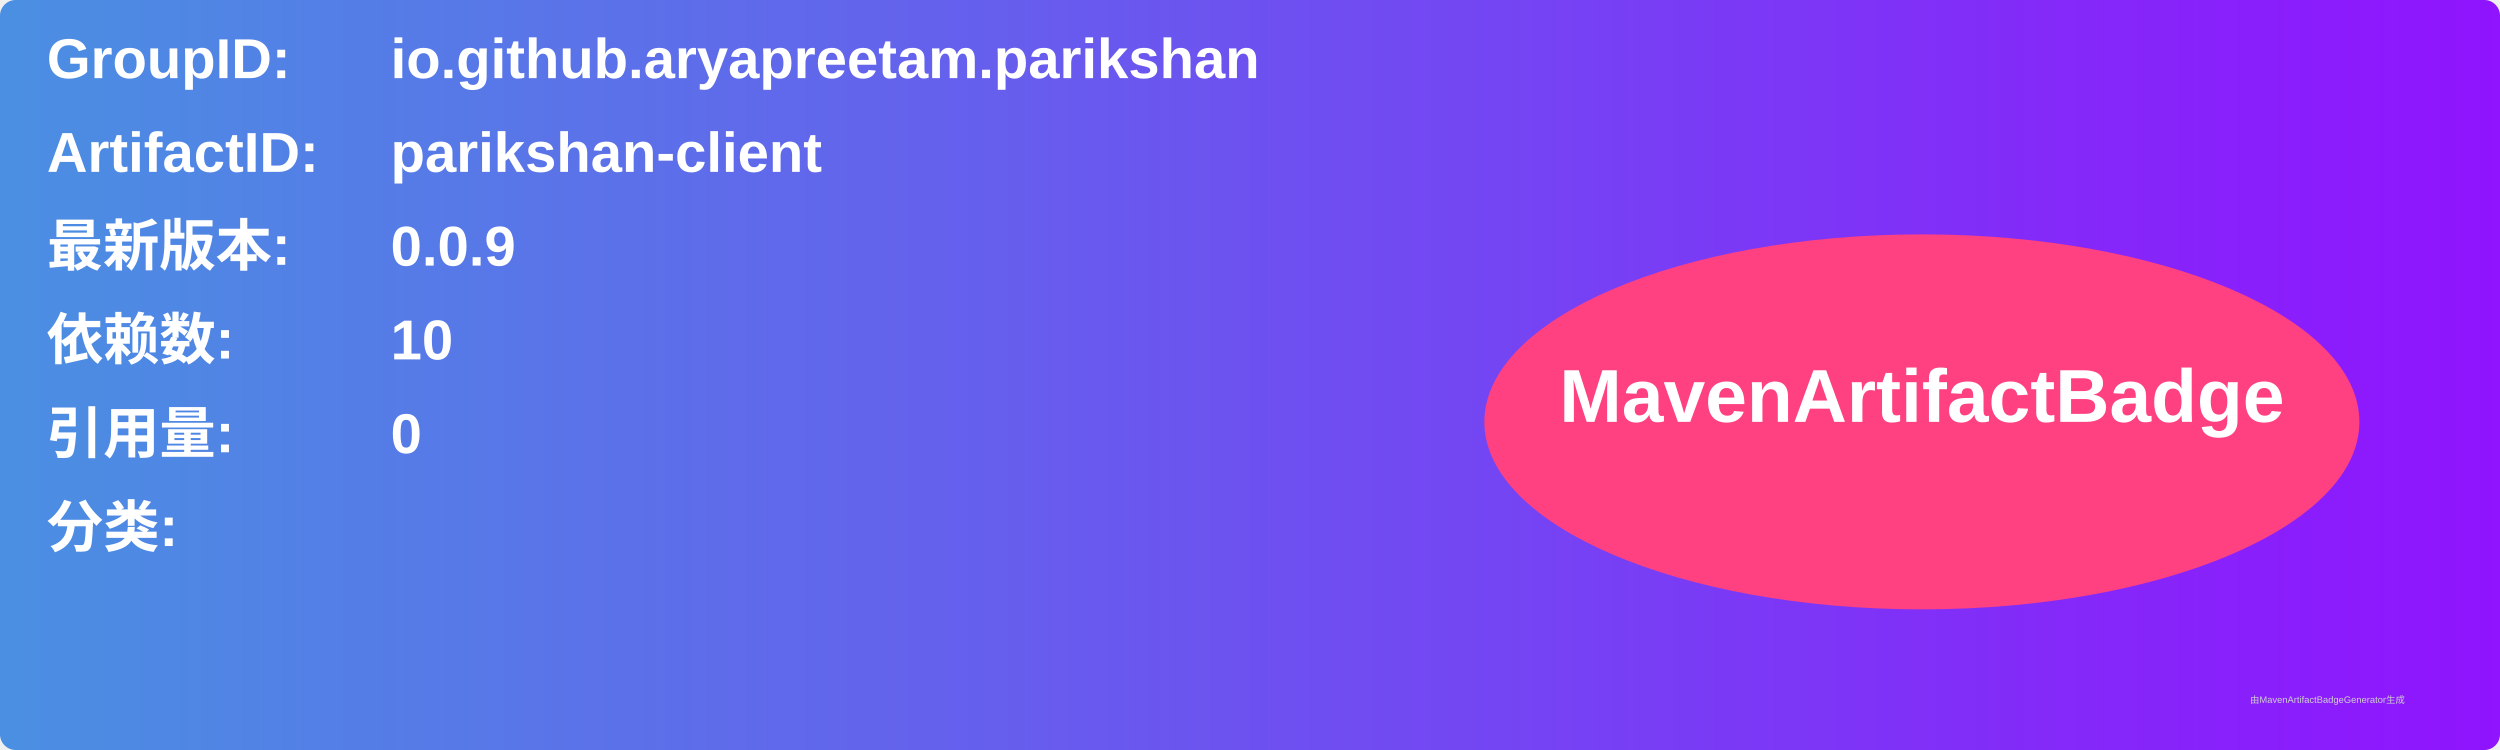
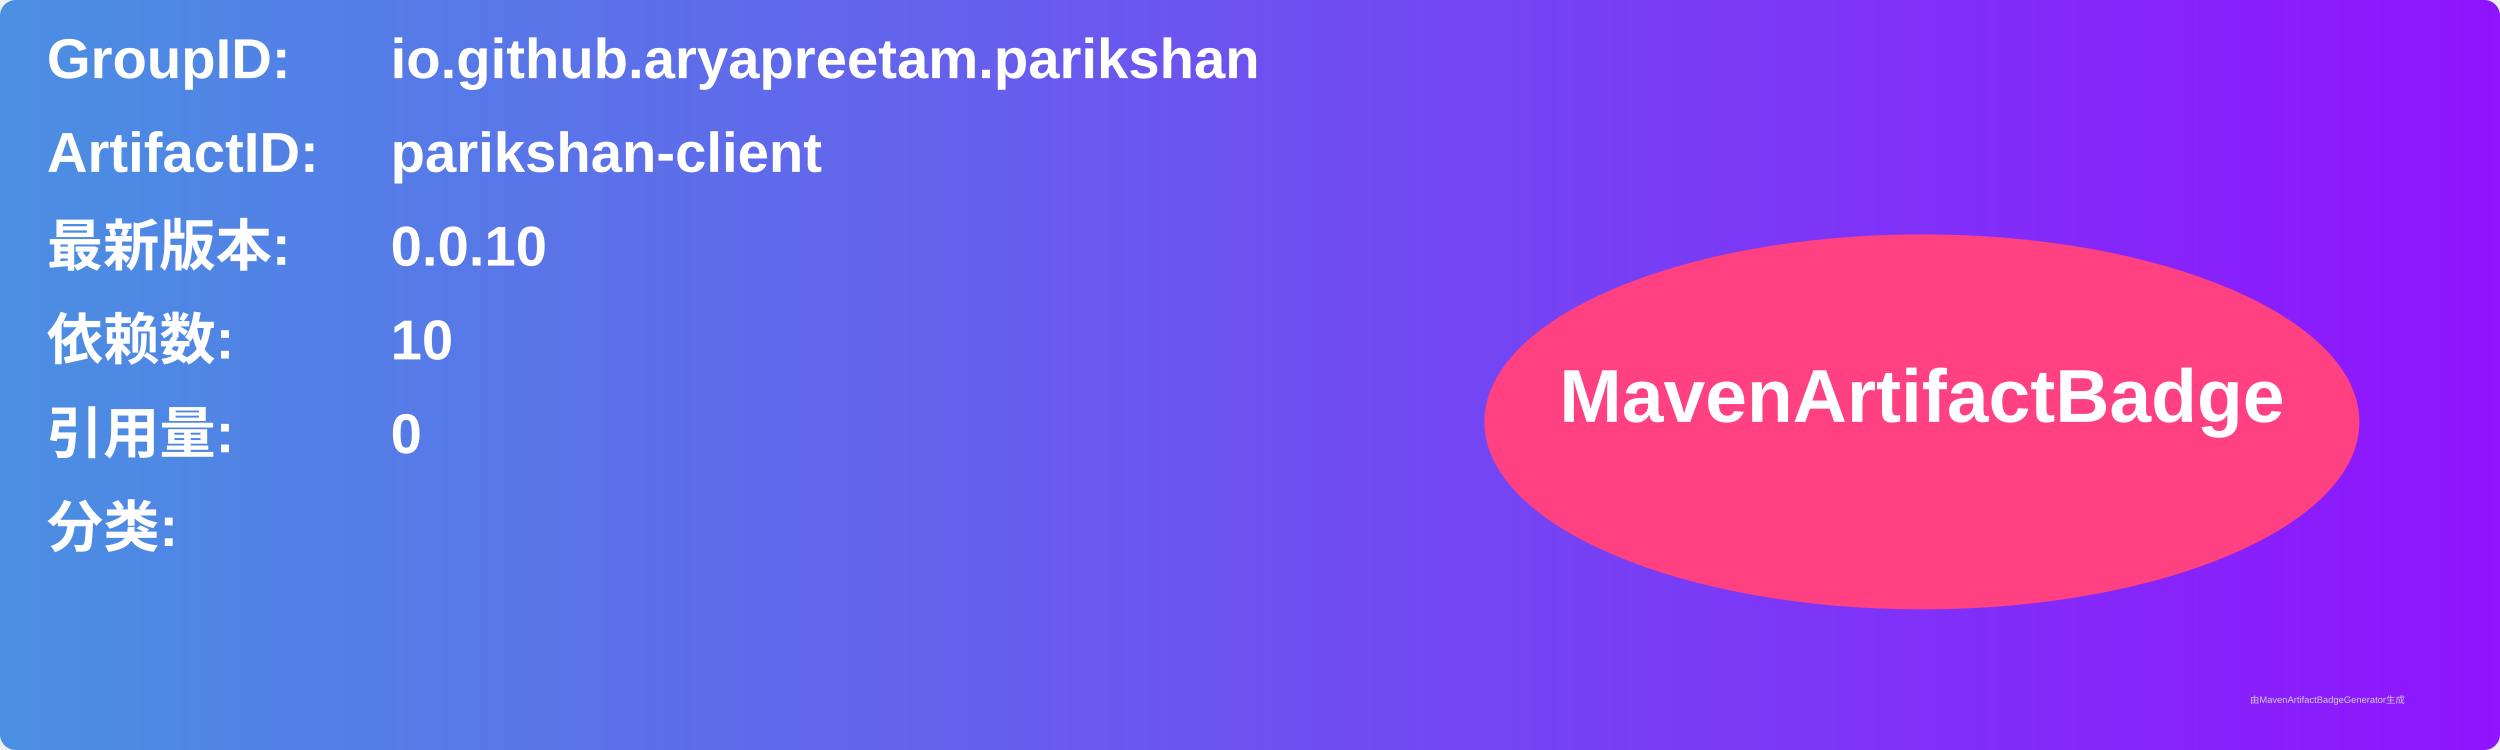
<svg xmlns="http://www.w3.org/2000/svg" width="800" height="240" viewBox="0 0 800 240">
  <linearGradient id="grad" x1="0%" y1="0%" x2="100%" y2="0%">
    <stop offset="0%" stop-color="#4a90e2" />
    <stop offset="100%" stop-color="#9013fe" />
  </linearGradient>
  <rect width="100%" height="100%" rx="5" ry="5" fill="url(#grad)" />
  <g transform="translate(15, 15)">
    <text x="0" y="10" font-family="Arial" font-size="18" fill="white" font-weight="bold" width="260">GroupID:</text>
    <text x="110" y="10" font-family="Arial" font-size="18" fill="white" font-weight="bold" width="460">io.github.aryapreetam.parikshan</text>
    <text x="0" y="40" font-family="Arial" font-size="18" fill="white" font-weight="bold" width="260">ArtifactID:</text>
    <text x="110" y="40" font-family="Arial" font-size="18" fill="white" font-weight="bold" width="460">parikshan-client</text>
    <text x="0" y="70" font-family="Arial" font-size="18" fill="white" font-weight="bold">最新版本:</text>
    <text x="110" y="70" font-family="Arial" font-size="18" fill="white" font-weight="bold">
-       <tspan font-weight="bold">0.0.9</tspan>
+       <tspan font-weight="bold">0.0.10</tspan>
    </text>
    <text x="0" y="100" font-family="Arial" font-size="18" fill="white" font-weight="bold">依赖数: </text>
    <text x="110" y="100" font-family="Arial" font-size="18" fill="white">
      <tspan font-weight="bold">10</tspan>
    </text>
    <text x="0" y="130" font-family="Arial" font-size="18" fill="white" font-weight="bold">引用量: </text>
    <text x="110" y="130" font-family="Arial" font-size="18" fill="white">
      <tspan font-weight="bold">0</tspan>
    </text>
    <text x="0" y="160" font-family="Arial" font-size="18" fill="white" font-weight="bold">分类:</text>
    <text x="10" y="190" font-family="Arial" font-size="10" fill="white">
      <tspan font-weight="bold" />
    </text>
    <ellipse cx="600" cy="120" rx="140" ry="60" fill="#ff4081" />
    <text x="600" y="120" text-anchor="middle" font-family="Arial" font-size="24" fill="white" font-weight="bold">MavenArtifactBadge</text>
  </g>
  <text x="720" y="225" font-family="Arial" font-size="3" fill="#d0d0d0">由MavenArtifactBadgeGenerator生成</text>
</svg>
